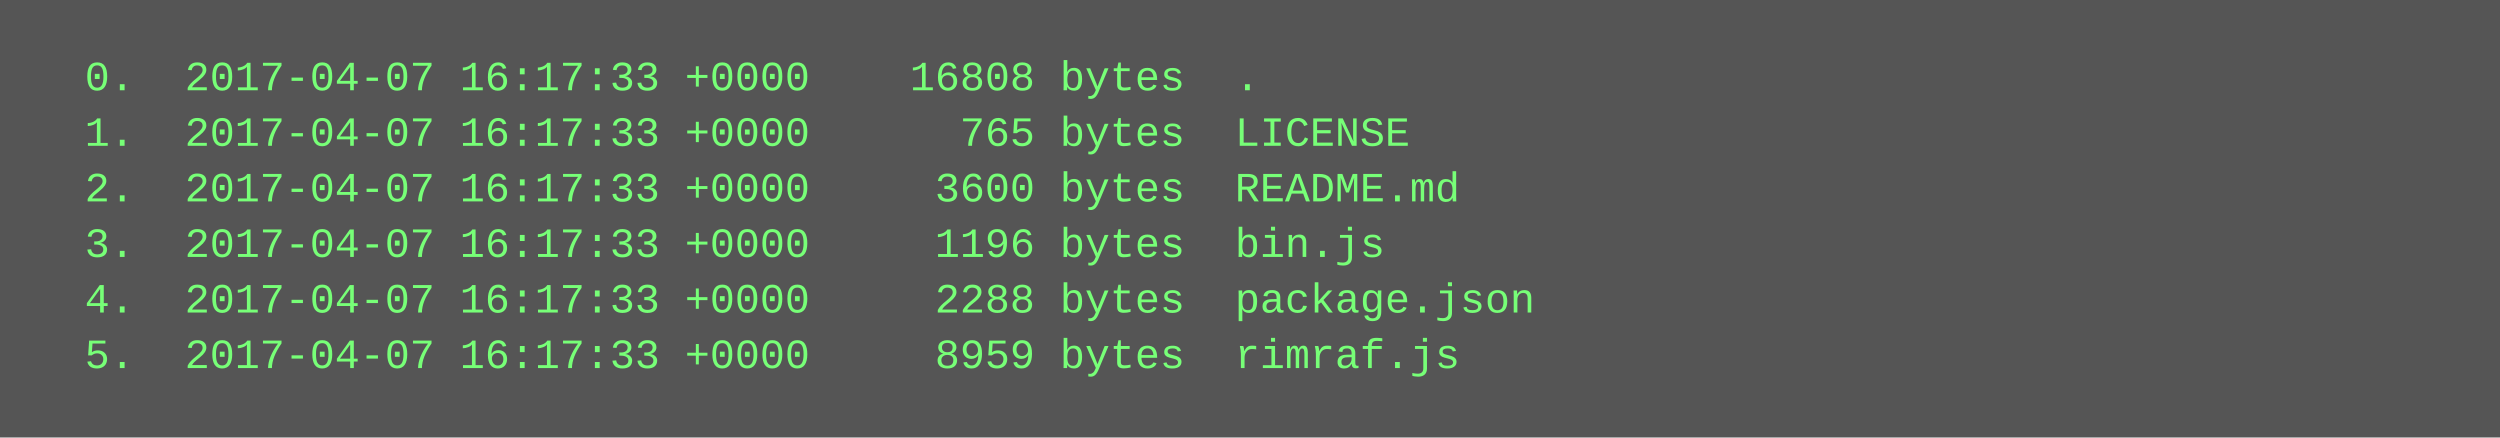
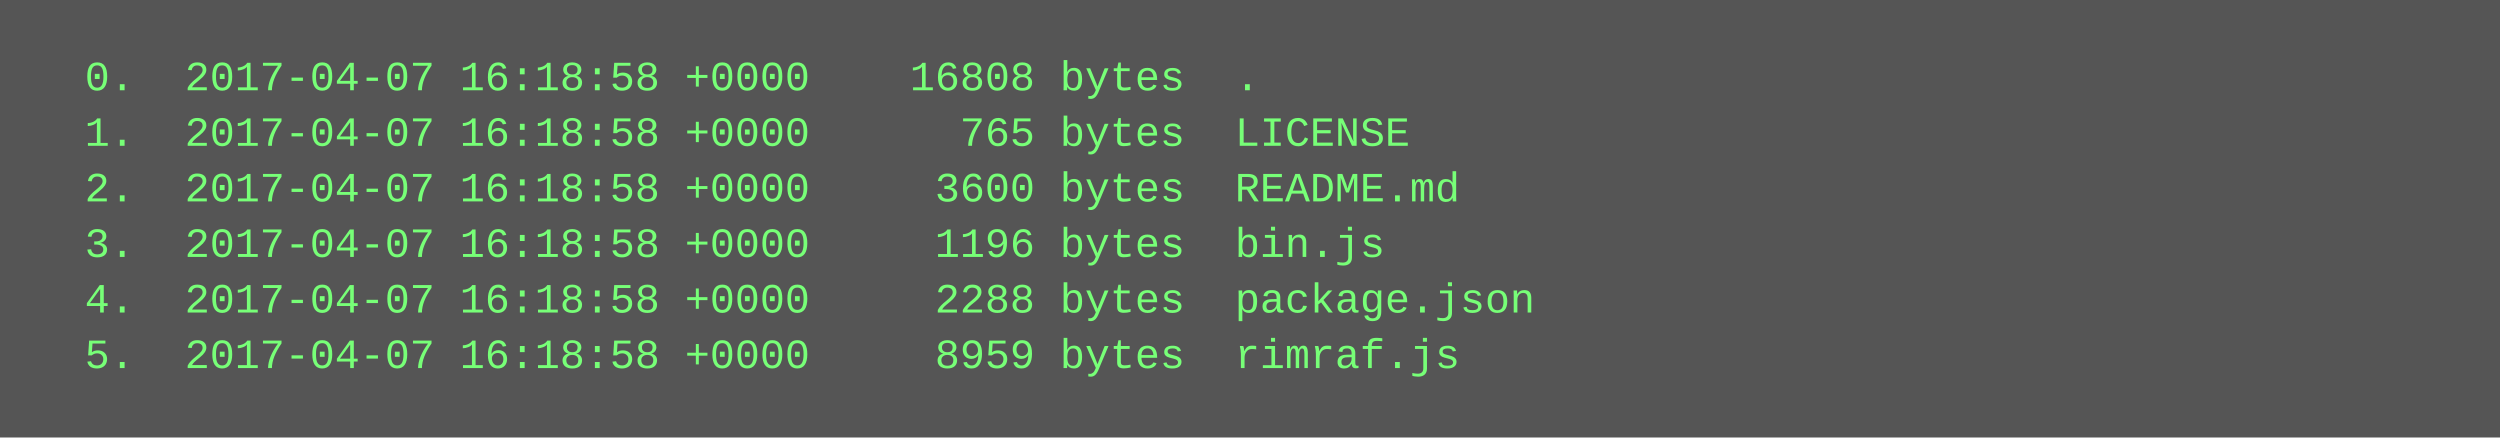
<svg xmlns="http://www.w3.org/2000/svg" height="126" width="720">
  <rect height="126" fill="#555" width="720" />
  <text fill="#7f7" font-family="Courier New" font-size="12" xml:space="preserve">
-     <tspan x="10" y="26">  0.  2017-04-07 16:17:33 +0000    16808 bytes  .</tspan>
-     <tspan x="10" y="42">  1.  2017-04-07 16:17:33 +0000      765 bytes  LICENSE</tspan>
-     <tspan x="10" y="58">  2.  2017-04-07 16:17:33 +0000     3600 bytes  README.md</tspan>
-     <tspan x="10" y="74">  3.  2017-04-07 16:17:33 +0000     1196 bytes  bin.js</tspan>
-     <tspan x="10" y="90">  4.  2017-04-07 16:17:33 +0000     2288 bytes  package.json</tspan>
-     <tspan x="10" y="106">  5.  2017-04-07 16:17:33 +0000     8959 bytes  rimraf.js</tspan>
+     <tspan x="10" y="26">  0.  2017-04-07 16:18:58 +0000    16808 bytes  .</tspan>
+     <tspan x="10" y="42">  1.  2017-04-07 16:18:58 +0000      765 bytes  LICENSE</tspan>
+     <tspan x="10" y="58">  2.  2017-04-07 16:18:58 +0000     3600 bytes  README.md</tspan>
+     <tspan x="10" y="74">  3.  2017-04-07 16:18:58 +0000     1196 bytes  bin.js</tspan>
+     <tspan x="10" y="90">  4.  2017-04-07 16:18:58 +0000     2288 bytes  package.json</tspan>
+     <tspan x="10" y="106">  5.  2017-04-07 16:18:58 +0000     8959 bytes  rimraf.js</tspan>
  </text>
</svg>
